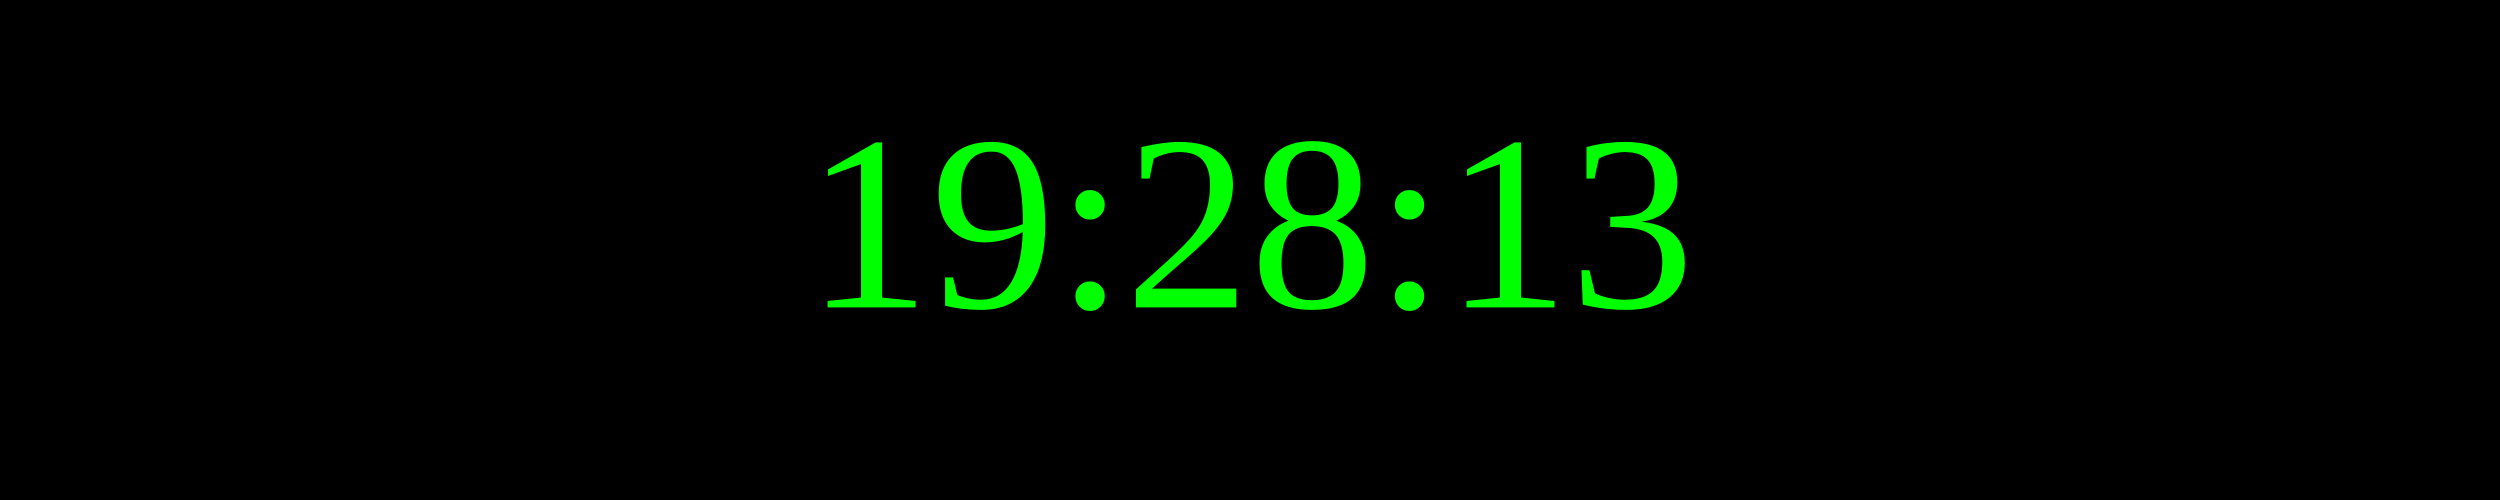
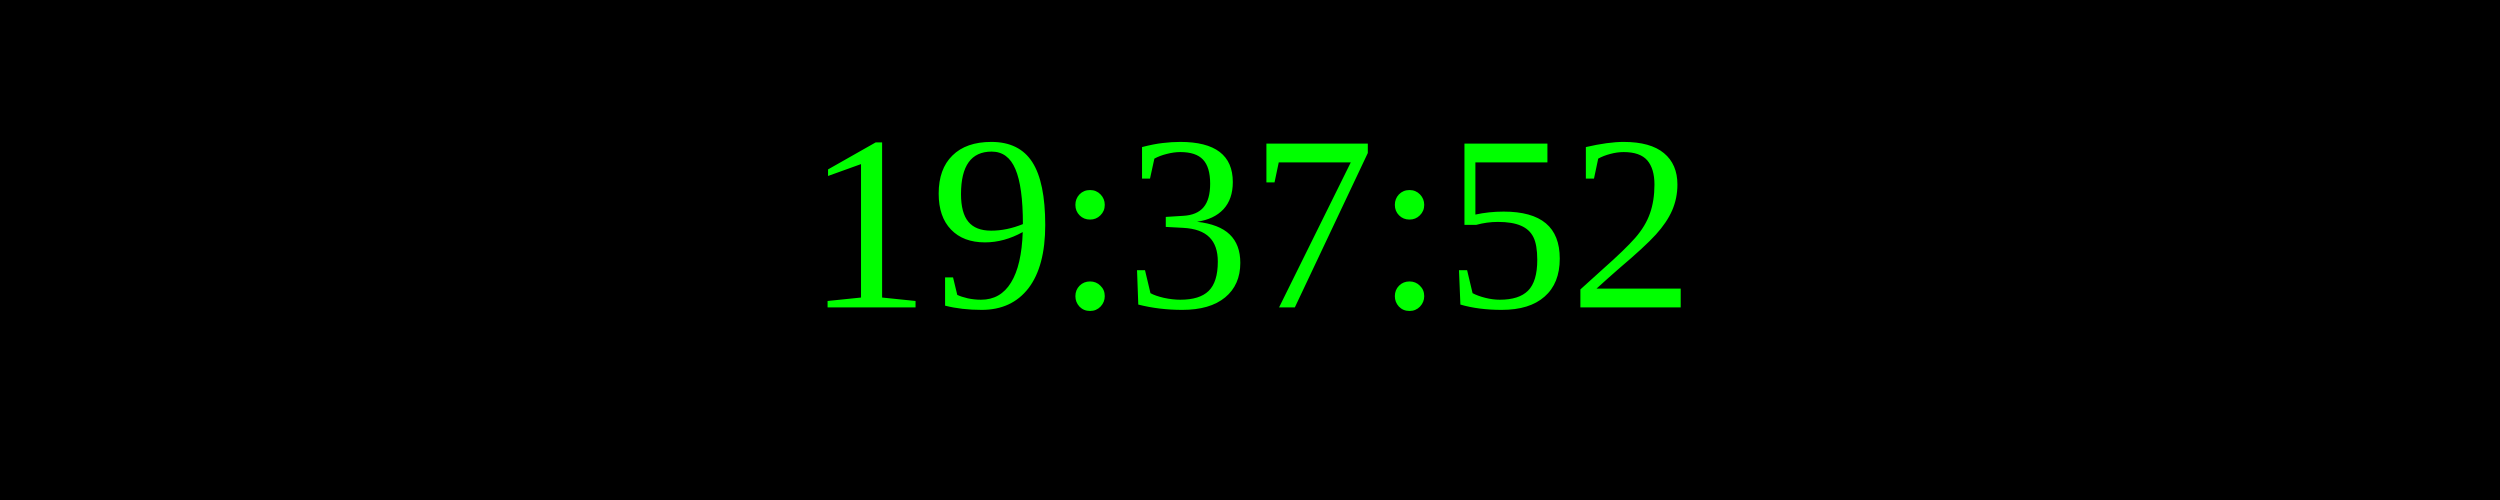
<svg xmlns="http://www.w3.org/2000/svg" width="250" height="50">
  <rect width="100%" height="100%" fill="black" />
  <text x="50%" y="50%" font-size="25" fill="lime" text-anchor="middle" dominant-baseline="middle">
- 19:28:13
+ 19:37:52
</text>
</svg>
